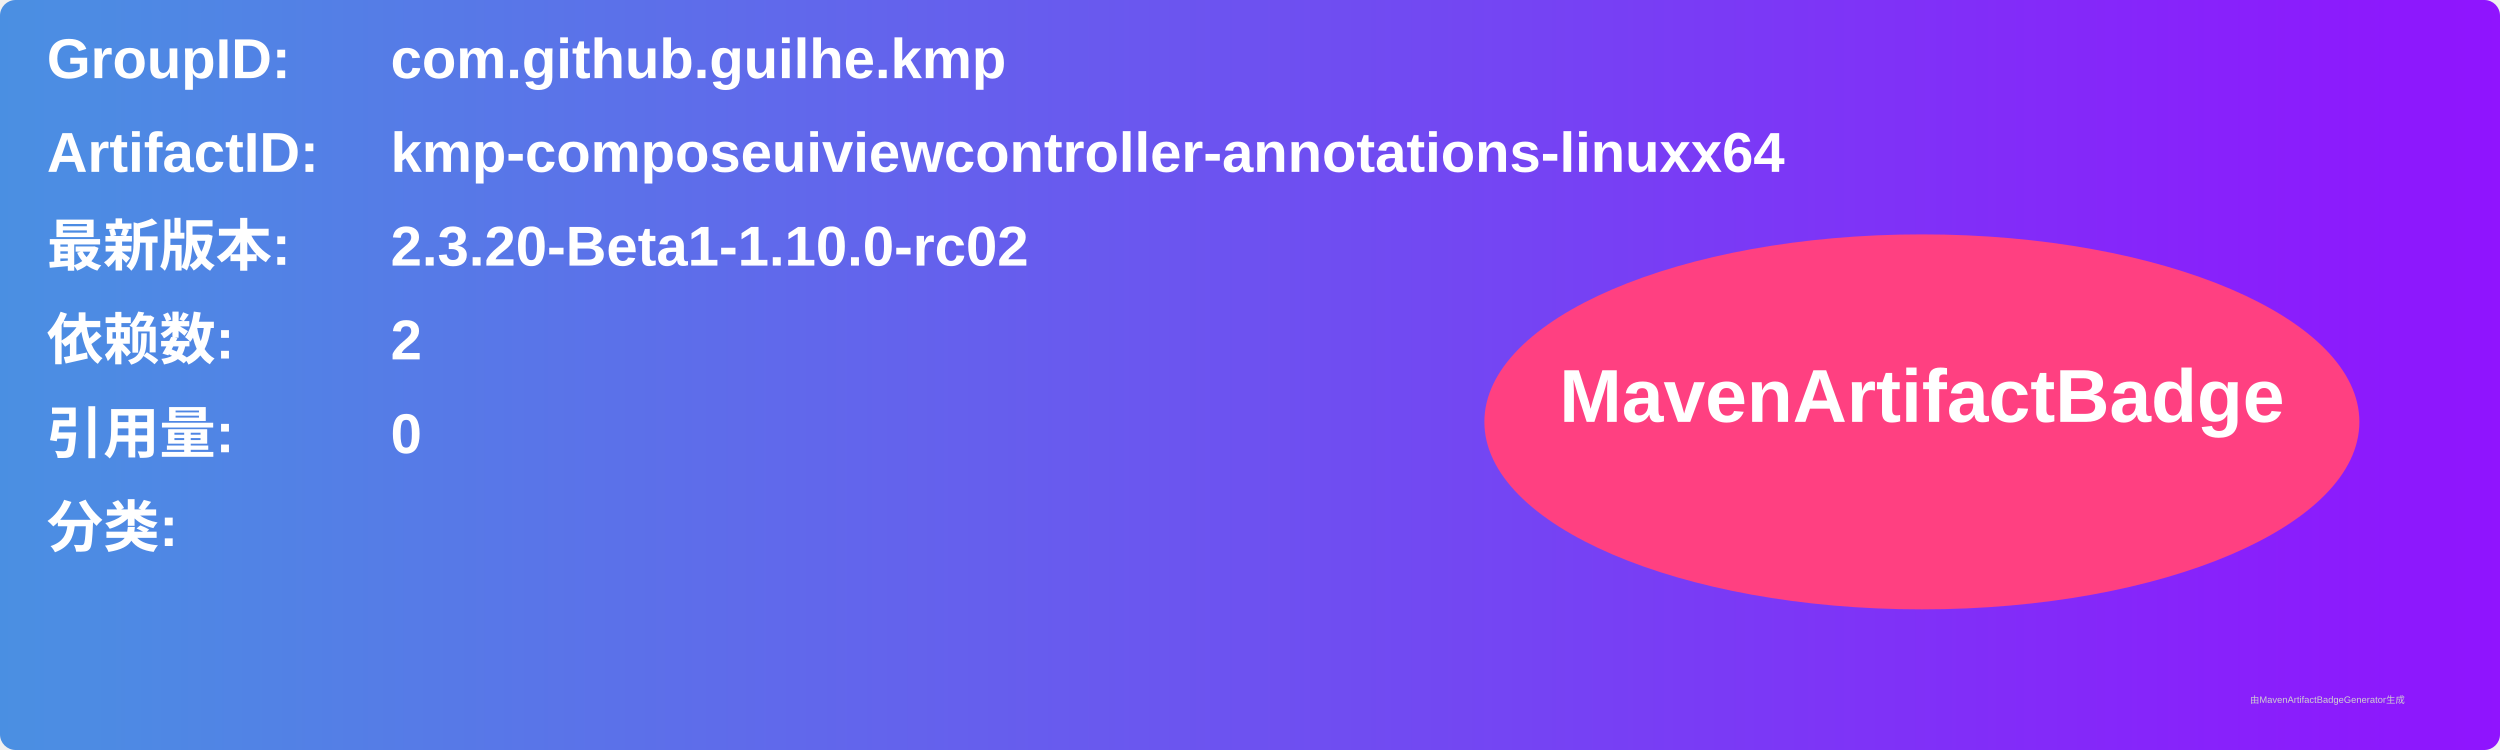
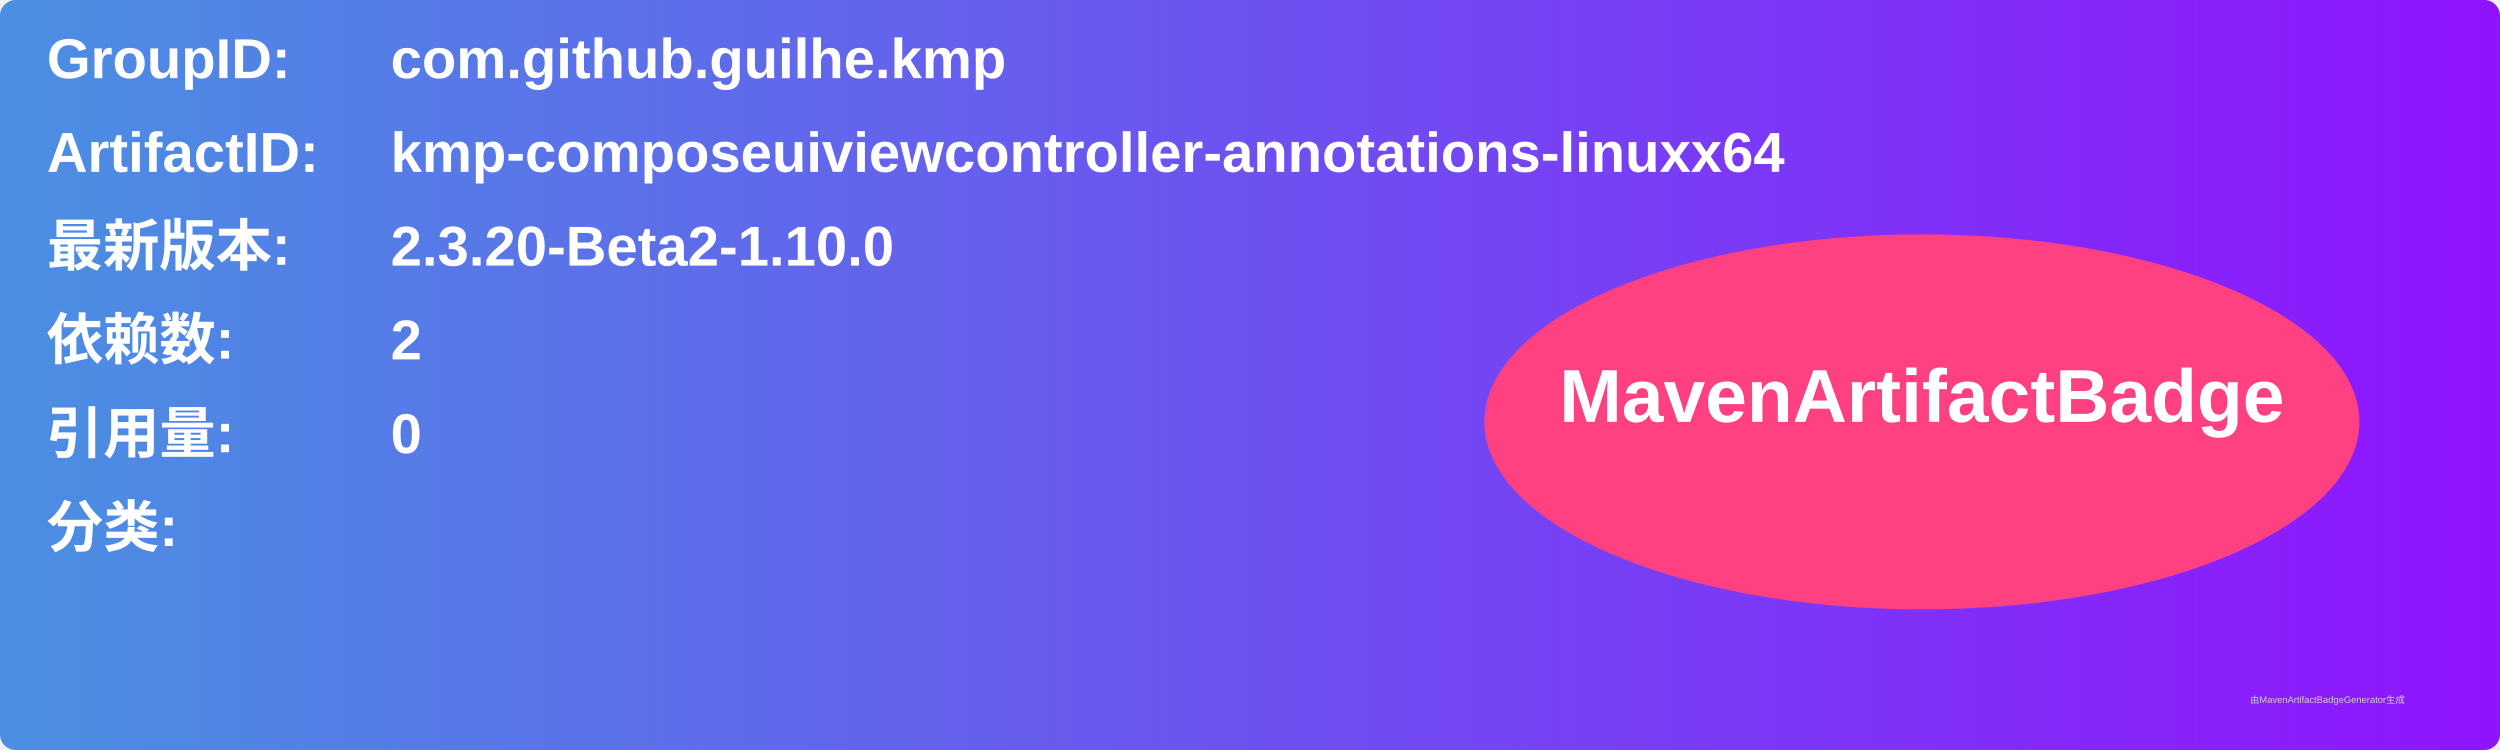
<svg xmlns="http://www.w3.org/2000/svg" width="800" height="240" viewBox="0 0 800 240">
  <linearGradient id="grad" x1="0%" y1="0%" x2="100%" y2="0%">
    <stop offset="0%" stop-color="#4a90e2" />
    <stop offset="100%" stop-color="#9013fe" />
  </linearGradient>
  <rect width="100%" height="100%" rx="5" ry="5" fill="url(#grad)" />
  <g transform="translate(15, 15)">
    <text x="0" y="10" font-family="Arial" font-size="18" fill="white" font-weight="bold" width="260">GroupID:</text>
    <text x="110" y="10" font-family="Arial" font-size="18" fill="white" font-weight="bold" width="460">com.github.guilhe.kmp</text>
    <text x="0" y="40" font-family="Arial" font-size="18" fill="white" font-weight="bold" width="260">ArtifactID:</text>
    <text x="110" y="40" font-family="Arial" font-size="18" fill="white" font-weight="bold" width="460">kmp-composeuiviewcontroller-annotations-linuxx64</text>
    <text x="0" y="70" font-family="Arial" font-size="18" fill="white" font-weight="bold">最新版本:</text>
    <text x="110" y="70" font-family="Arial" font-size="18" fill="white" font-weight="bold">
-       <tspan font-weight="bold">2.3.20-Beta1-1.10.0-rc02</tspan>
+       <tspan font-weight="bold">2.3.20-Beta2-1.10.0</tspan>
    </text>
    <text x="0" y="100" font-family="Arial" font-size="18" fill="white" font-weight="bold">依赖数: </text>
    <text x="110" y="100" font-family="Arial" font-size="18" fill="white">
      <tspan font-weight="bold">2</tspan>
    </text>
    <text x="0" y="130" font-family="Arial" font-size="18" fill="white" font-weight="bold">引用量: </text>
    <text x="110" y="130" font-family="Arial" font-size="18" fill="white">
      <tspan font-weight="bold">0</tspan>
    </text>
    <text x="0" y="160" font-family="Arial" font-size="18" fill="white" font-weight="bold">分类:</text>
    <text x="10" y="190" font-family="Arial" font-size="10" fill="white">
      <tspan font-weight="bold" />
    </text>
    <ellipse cx="600" cy="120" rx="140" ry="60" fill="#ff4081" />
    <text x="600" y="120" text-anchor="middle" font-family="Arial" font-size="24" fill="white" font-weight="bold">MavenArtifactBadge</text>
  </g>
  <text x="720" y="225" font-family="Arial" font-size="3" fill="#d0d0d0">由MavenArtifactBadgeGenerator生成</text>
</svg>
